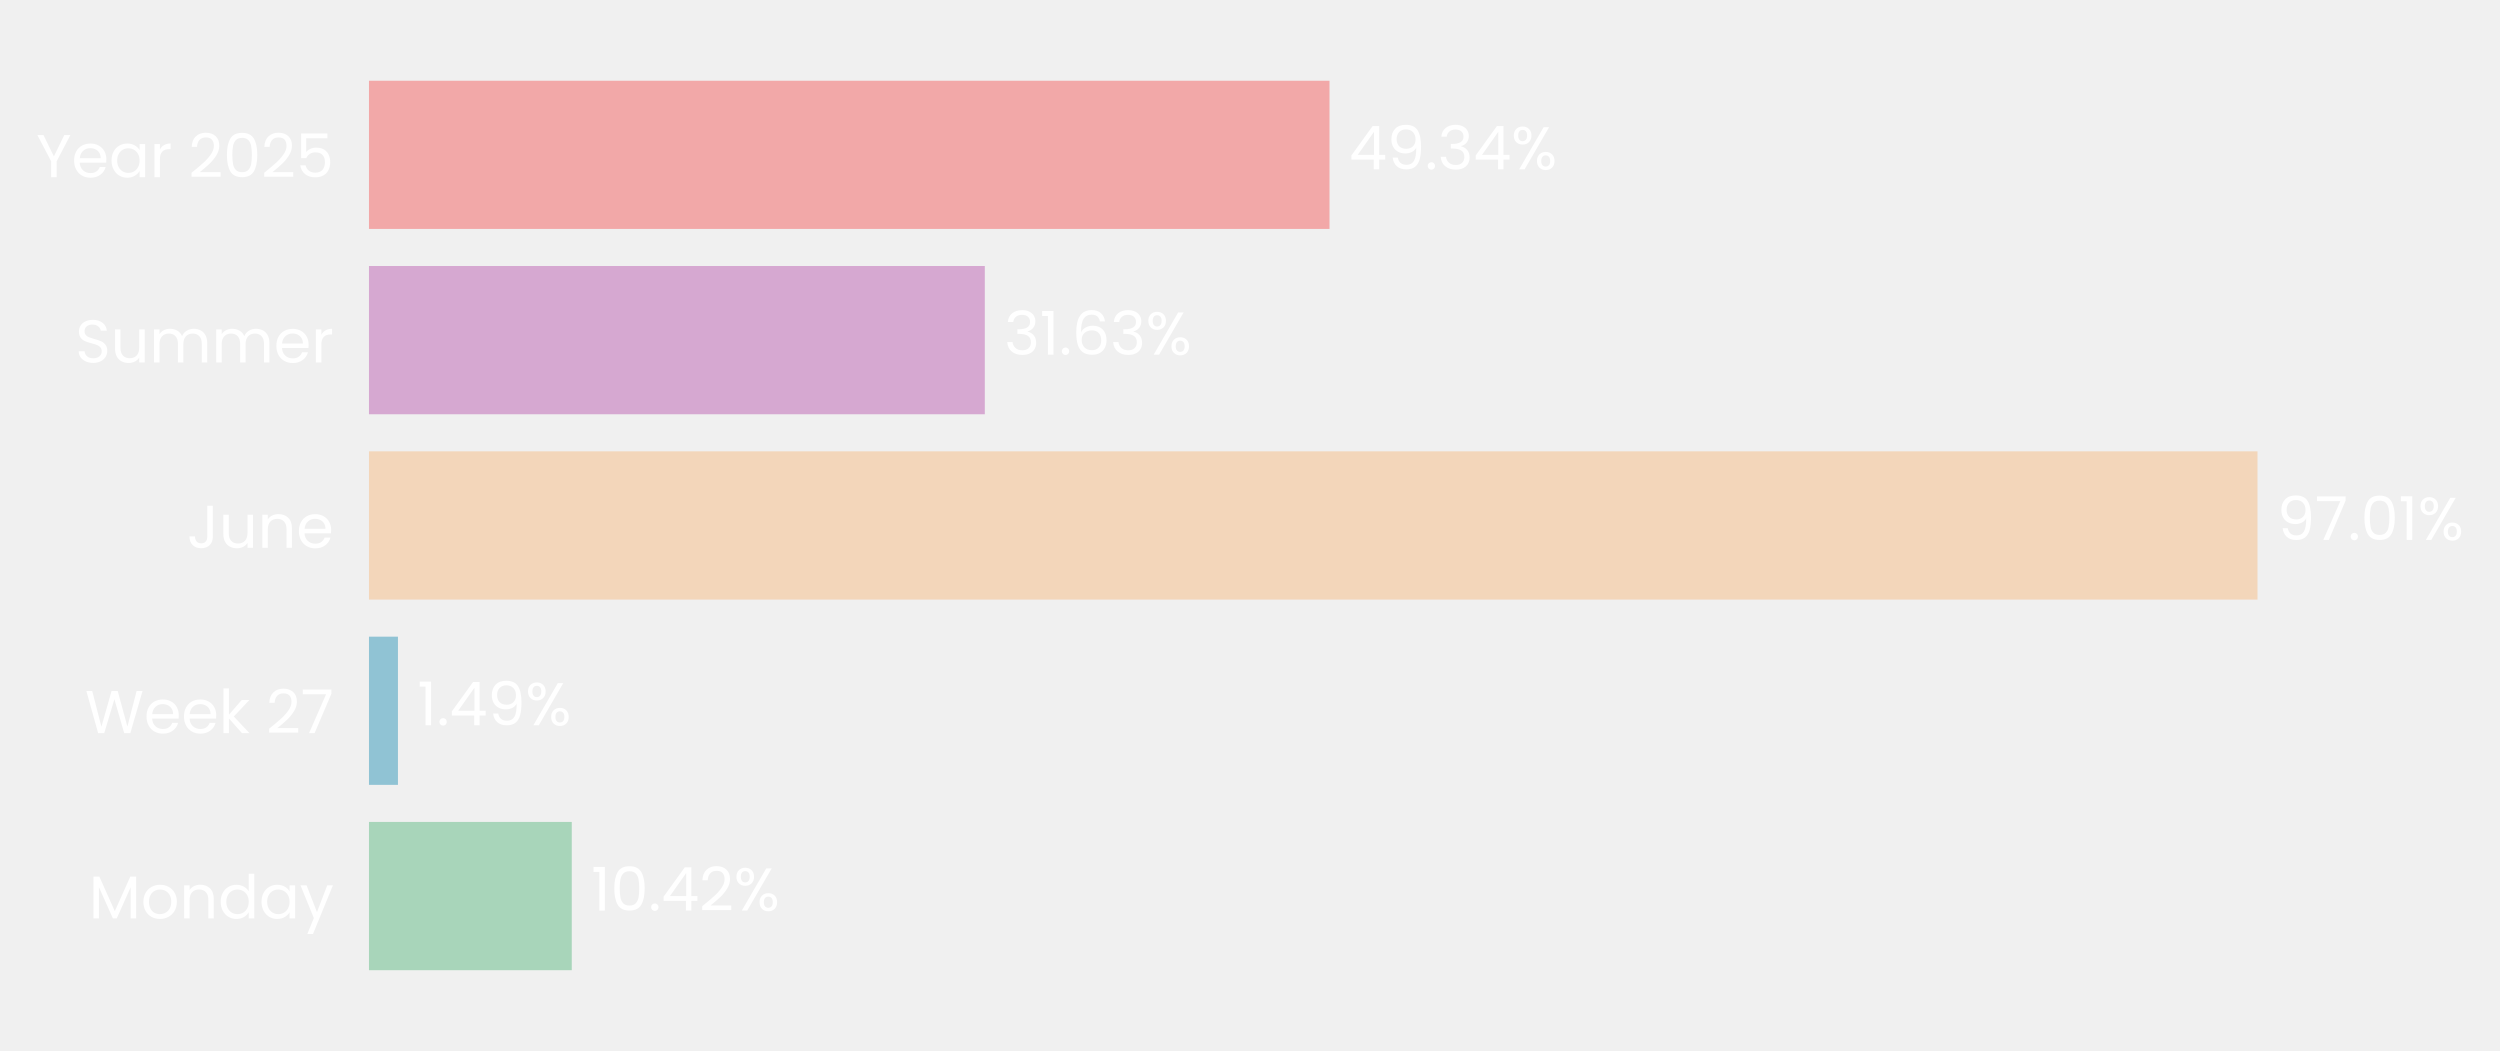
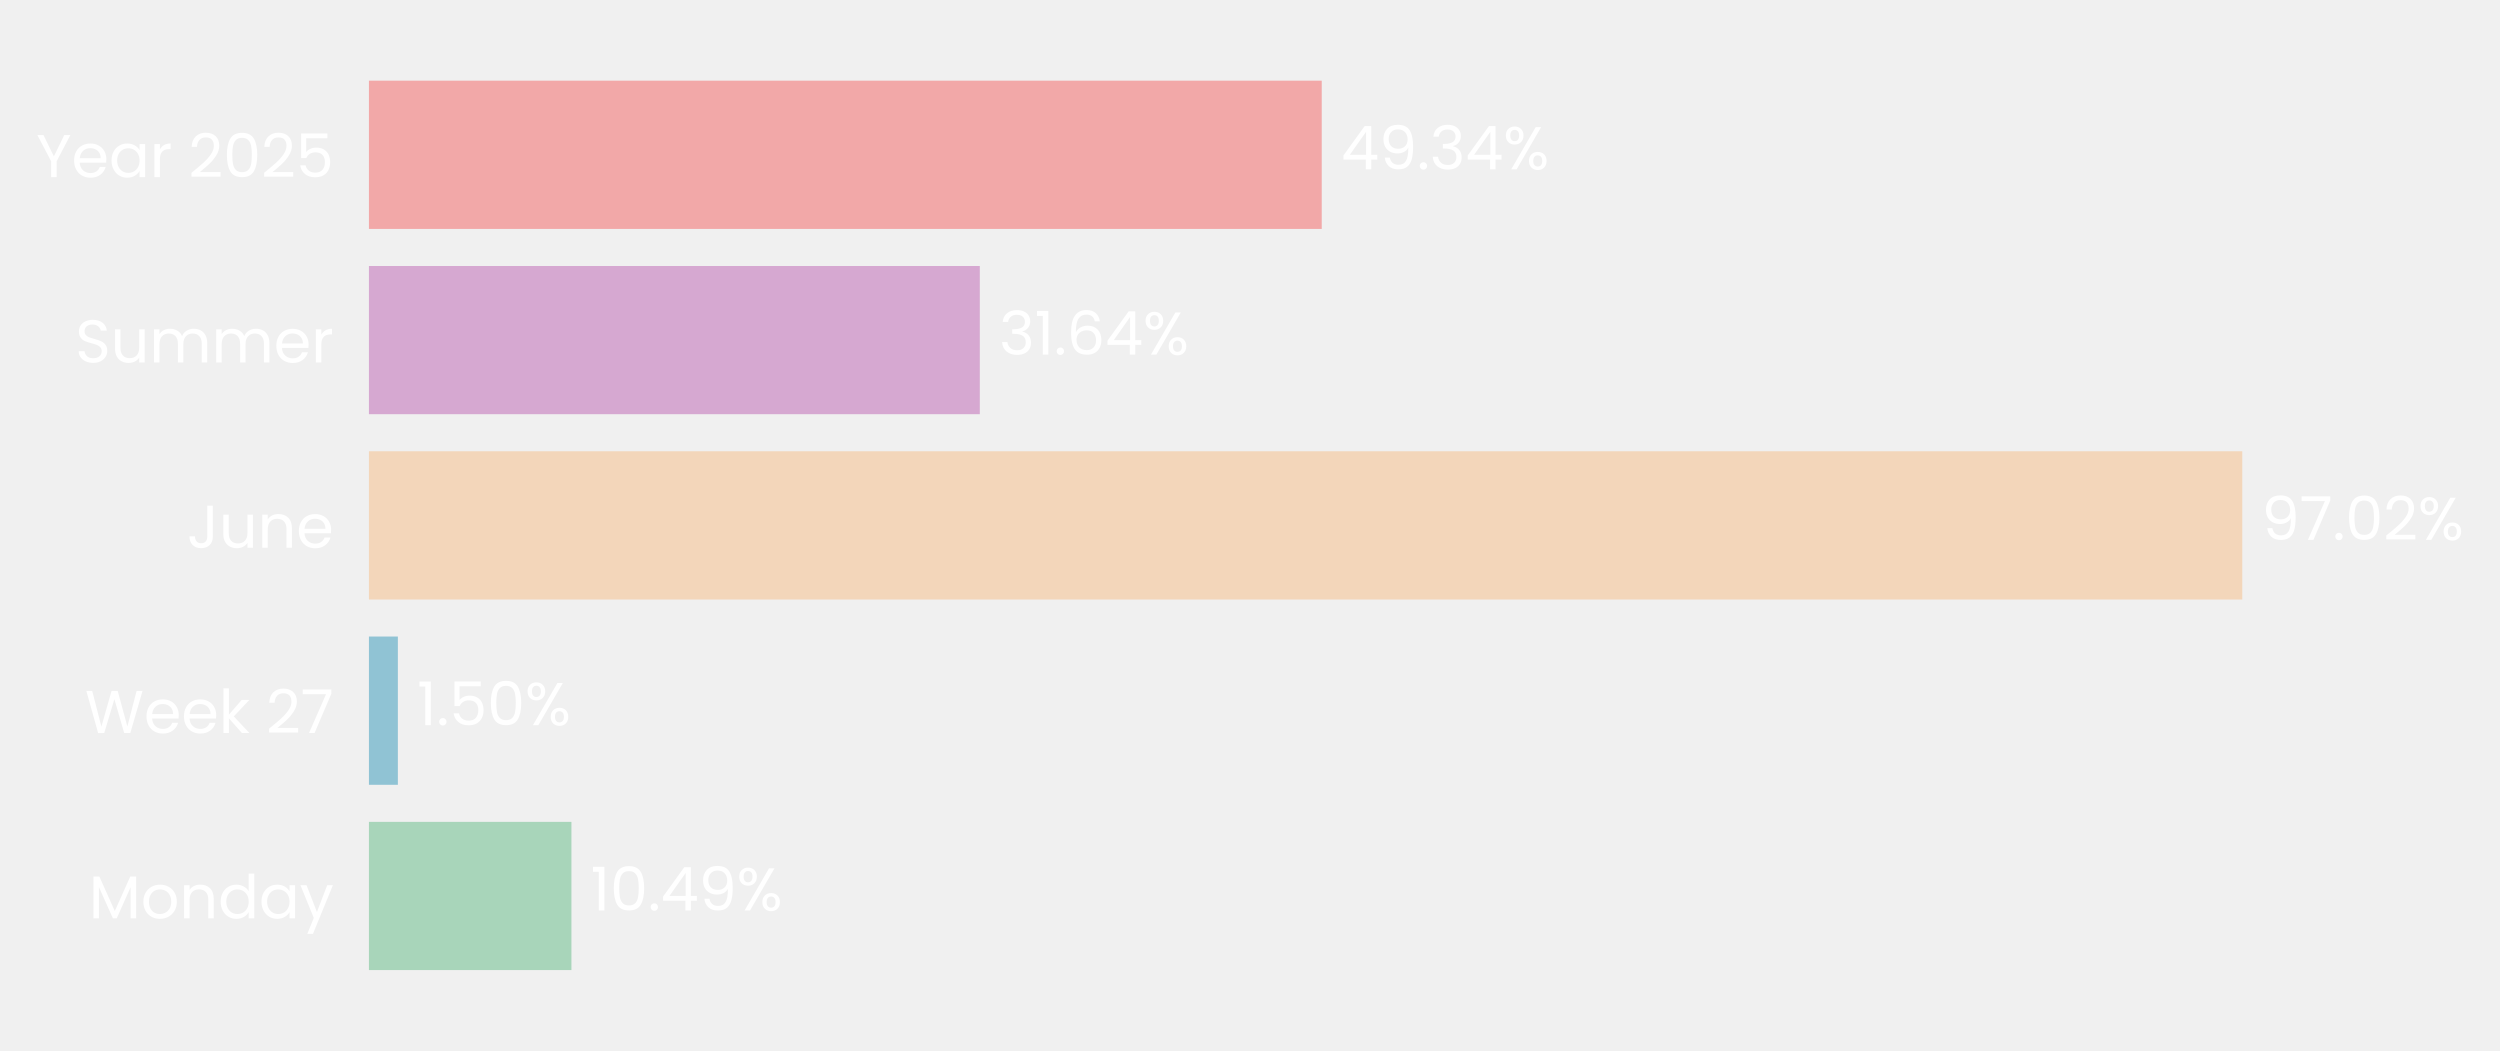
- <svg xmlns="http://www.w3.org/2000/svg" xmlns:xlink="http://www.w3.org/1999/xlink" width="496.713pt" height="208.8pt" viewBox="0 0 496.713 208.8" version="1.1">
+ <svg xmlns="http://www.w3.org/2000/svg" xmlns:xlink="http://www.w3.org/1999/xlink" width="496.774pt" height="208.8pt" viewBox="0 0 496.774 208.8" version="1.1">
  <defs>
    <style type="text/css">*{stroke-linejoin: round; stroke-linecap: butt}</style>
  </defs>
  <g id="figure_1">
    <g id="patch_1">
-       <path d="M 0 208.8  L 496.713 208.8  L 496.713 0  L 0 0  L 0 208.8  z " style="fill: none" />
+       <path d="M 0 208.8  L 496.774 208.8  L 496.774 0  L 0 0  L 0 208.8  z " style="fill: none" />
    </g>
    <g id="axes_1">
      <g id="patch_2">
-         <path d="M 73.311 201.6  L 460.079 201.6  L 460.079 7.2  L 73.311 7.2  L 73.311 201.6  z " style="fill: none" />
+         <path d="M 73.311 201.6  L 457.01 201.6  L 457.01 7.2  L 73.311 7.2  L 73.311 201.6  z " style="fill: none" />
      </g>
      <g id="patch_3">
-         <path d="M 73.311 192.764  L 113.6 192.764  L 113.6 163.309  L 73.311 163.309  z " clip-path="url(#p4d4404a344)" style="fill: #a8d5ba" />
+         <path d="M 73.311 192.764  L 113.546 192.764  L 113.546 163.309  L 73.311 163.309  z " clip-path="url(#pc76d963330)" style="fill: #a8d5ba" />
      </g>
      <g id="patch_4">
-         <path d="M 73.311 155.945  L 79.067 155.945  L 79.067 126.491  L 73.311 126.491  z " clip-path="url(#p4d4404a344)" style="fill: #90c3d4" />
+         <path d="M 73.311 155.945  L 79.059 155.945  L 79.059 126.491  L 73.311 126.491  z " clip-path="url(#pc76d963330)" style="fill: #90c3d4" />
      </g>
      <g id="patch_5">
-         <path d="M 73.311 119.127  L 448.53 119.127  L 448.53 89.673  L 73.311 89.673  z " clip-path="url(#p4d4404a344)" style="fill: #f3d6ba" />
+         <path d="M 73.311 119.127  L 445.561 119.127  L 445.561 89.673  L 73.311 89.673  z " clip-path="url(#pc76d963330)" style="fill: #f3d6ba" />
      </g>
      <g id="patch_6">
-         <path d="M 73.311 82.309  L 195.665 82.309  L 195.665 52.855  L 73.311 52.855  z " clip-path="url(#p4d4404a344)" style="fill: #d6a8d1" />
+         <path d="M 73.311 82.309  L 194.697 82.309  L 194.697 52.855  L 73.311 52.855  z " clip-path="url(#pc76d963330)" style="fill: #d6a8d1" />
      </g>
      <g id="patch_7">
-         <path d="M 73.311 45.491  L 264.156 45.491  L 264.156 16.036  L 73.311 16.036  z " clip-path="url(#p4d4404a344)" style="fill: #f2a8a8" />
+         <path d="M 73.311 45.491  L 262.643 45.491  L 262.643 16.036  L 73.311 16.036  z " clip-path="url(#pc76d963330)" style="fill: #f2a8a8" />
      </g>
      <g id="matplotlib.axis_1">
        <g id="ytick_1">
          <g id="text_1">
            <g style="fill: #ffffff" transform="translate(17.64187 182.4764) scale(0.12 -0.12)">
              <defs>
                <path id="Poppins-Regular-4d" d="M 5018 4429  L 5018 0  L 4435 0  L 4435 3302  L 2963 0  L 2554 0  L 1075 3309  L 1075 0  L 493 0  L 493 4429  L 1120 4429  L 2758 768  L 4397 4429  L 5018 4429  z " transform="scale(0.015625)" />
                <path id="Poppins-Regular-6f" d="M 2022 -58  Q 1530 -58 1130 166  Q 730 390 502 803  Q 275 1216 275 1760  Q 275 2298 508 2710  Q 742 3123 1145 3344  Q 1549 3565 2048 3565  Q 2547 3565 2950 3344  Q 3354 3123 3587 2713  Q 3821 2304 3821 1760  Q 3821 1216 3581 803  Q 3341 390 2931 166  Q 2522 -58 2022 -58  z M 2022 454  Q 2336 454 2611 601  Q 2886 749 3056 1043  Q 3226 1338 3226 1760  Q 3226 2182 3059 2476  Q 2893 2771 2624 2915  Q 2355 3059 2042 3059  Q 1722 3059 1456 2915  Q 1190 2771 1030 2476  Q 870 2182 870 1760  Q 870 1331 1027 1036  Q 1184 742 1446 598  Q 1709 454 2022 454  z " transform="scale(0.015625)" />
                <path id="Poppins-Regular-6e" d="M 2202 3571  Q 2842 3571 3238 3184  Q 3635 2797 3635 2067  L 3635 0  L 3059 0  L 3059 1984  Q 3059 2509 2796 2787  Q 2534 3066 2080 3066  Q 1619 3066 1347 2778  Q 1075 2490 1075 1939  L 1075 0  L 493 0  L 493 3507  L 1075 3507  L 1075 3008  Q 1248 3277 1545 3424  Q 1843 3571 2202 3571  z " transform="scale(0.015625)" />
                <path id="Poppins-Regular-64" d="M 275 1766  Q 275 2304 492 2710  Q 710 3117 1091 3341  Q 1472 3565 1946 3565  Q 2355 3565 2707 3376  Q 3059 3187 3245 2880  L 3245 4736  L 3834 4736  L 3834 0  L 3245 0  L 3245 659  Q 3072 346 2733 144  Q 2394 -58 1939 -58  Q 1472 -58 1091 172  Q 710 403 492 819  Q 275 1235 275 1766  z M 3245 1760  Q 3245 2157 3085 2451  Q 2925 2746 2653 2902  Q 2381 3059 2054 3059  Q 1728 3059 1459 2905  Q 1190 2752 1030 2457  Q 870 2163 870 1766  Q 870 1363 1030 1065  Q 1190 768 1459 611  Q 1728 454 2054 454  Q 2381 454 2653 611  Q 2925 768 3085 1065  Q 3245 1363 3245 1760  z " transform="scale(0.015625)" />
                <path id="Poppins-Regular-61" d="M 275 1766  Q 275 2304 492 2710  Q 710 3117 1091 3341  Q 1472 3565 1939 3565  Q 2400 3565 2739 3366  Q 3078 3168 3245 2867  L 3245 3507  L 3834 3507  L 3834 0  L 3245 0  L 3245 653  Q 3072 346 2729 144  Q 2387 -58 1933 -58  Q 1466 -58 1088 172  Q 710 403 492 819  Q 275 1235 275 1766  z M 3245 1760  Q 3245 2157 3085 2451  Q 2925 2746 2653 2902  Q 2381 3059 2054 3059  Q 1728 3059 1459 2905  Q 1190 2752 1030 2457  Q 870 2163 870 1766  Q 870 1363 1030 1065  Q 1190 768 1459 611  Q 1728 454 2054 454  Q 2381 454 2653 611  Q 2925 768 3085 1065  Q 3245 1363 3245 1760  z " transform="scale(0.015625)" />
                <path id="Poppins-Regular-79" d="M 3514 3507  L 1402 -1651  L 800 -1651  L 1491 38  L 77 3507  L 723 3507  L 1824 666  L 2912 3507  L 3514 3507  z " transform="scale(0.015625)" />
              </defs>
              <use xlink:href="#Poppins-Regular-4d" />
              <use xlink:href="#Poppins-Regular-6f" transform="translate(86.09999 0)" />
              <use xlink:href="#Poppins-Regular-6e" transform="translate(150.1 0)" />
              <use xlink:href="#Poppins-Regular-64" transform="translate(214.1 0)" />
              <use xlink:href="#Poppins-Regular-61" transform="translate(281.7 0)" />
              <use xlink:href="#Poppins-Regular-79" transform="translate(349.2999 0)" />
            </g>
          </g>
        </g>
        <g id="ytick_2">
          <g id="text_2">
            <g style="fill: #ffffff" transform="translate(16.88437 145.6582) scale(0.12 -0.12)">
              <defs>
                <path id="Poppins-Regular-57" d="M 6099 4461  L 4806 0  L 4154 0  L 3117 3590  L 2042 0  L 1395 -6  L 147 4461  L 768 4461  L 1741 678  L 2816 4461  L 3469 4461  L 4493 691  L 5472 4461  L 6099 4461  z " transform="scale(0.015625)" />
                <path id="Poppins-Regular-65" d="M 3693 1888  Q 3693 1722 3674 1536  L 870 1536  Q 902 1018 1225 726  Q 1549 435 2010 435  Q 2387 435 2640 611  Q 2893 787 2995 1082  L 3622 1082  Q 3482 576 3059 259  Q 2637 -58 2010 -58  Q 1510 -58 1116 166  Q 723 390 499 803  Q 275 1216 275 1760  Q 275 2304 492 2713  Q 710 3123 1104 3344  Q 1498 3565 2010 3565  Q 2509 3565 2893 3347  Q 3277 3130 3485 2749  Q 3693 2368 3693 1888  z M 3091 2010  Q 3091 2342 2944 2582  Q 2797 2822 2544 2947  Q 2291 3072 1984 3072  Q 1542 3072 1232 2790  Q 922 2509 877 2010  L 3091 2010  z " transform="scale(0.015625)" />
                <path id="Poppins-Regular-6b" d="M 2451 0  L 1075 1549  L 1075 0  L 493 0  L 493 4736  L 1075 4736  L 1075 1952  L 2426 3507  L 3238 3507  L 1587 1760  L 3245 0  L 2451 0  z " transform="scale(0.015625)" />
                <path id="Poppins-Regular-20" transform="scale(0.015625)" />
                <path id="Poppins-Regular-32" d="M 326 467  Q 1139 1120 1600 1539  Q 2061 1958 2377 2416  Q 2694 2874 2694 3315  Q 2694 3731 2492 3971  Q 2291 4211 1843 4211  Q 1408 4211 1168 3939  Q 928 3667 909 3213  L 346 3213  Q 371 3930 780 4320  Q 1190 4710 1837 4710  Q 2496 4710 2883 4345  Q 3270 3981 3270 3341  Q 3270 2810 2953 2307  Q 2637 1805 2233 1424  Q 1830 1043 1203 538  L 3405 538  L 3405 51  L 326 51  L 326 467  z " transform="scale(0.015625)" />
                <path id="Poppins-Regular-37" d="M 3245 4173  L 1466 0  L 877 0  L 2682 4115  L 211 4115  L 211 4614  L 3245 4614  L 3245 4173  z " transform="scale(0.015625)" />
              </defs>
              <use xlink:href="#Poppins-Regular-57" />
              <use xlink:href="#Poppins-Regular-65" transform="translate(97.59999 0)" />
              <use xlink:href="#Poppins-Regular-65" transform="translate(159.6 0)" />
              <use xlink:href="#Poppins-Regular-6b" transform="translate(221.6 0)" />
              <use xlink:href="#Poppins-Regular-20" transform="translate(273.0999 0)" />
              <use xlink:href="#Poppins-Regular-32" transform="translate(299.7999 0)" />
              <use xlink:href="#Poppins-Regular-37" transform="translate(357.2999 0)" />
            </g>
          </g>
        </g>
        <g id="ytick_3">
          <g id="text_3">
            <g style="fill: #ffffff" transform="translate(37.15125 108.84) scale(0.12 -0.12)">
              <defs>
                <path id="Poppins-Regular-4a" d="M 2739 4461  L 2739 1165  Q 2739 614 2400 284  Q 2061 -45 1504 -45  Q 941 -45 601 291  Q 262 627 262 1210  L 845 1210  Q 851 883 1014 678  Q 1178 474 1504 474  Q 1830 474 1990 669  Q 2150 864 2150 1165  L 2150 4461  L 2739 4461  z " transform="scale(0.015625)" />
                <path id="Poppins-Regular-75" d="M 3603 3507  L 3603 0  L 3021 0  L 3021 518  Q 2854 250 2556 99  Q 2259 -51 1901 -51  Q 1491 -51 1164 118  Q 838 288 649 627  Q 461 966 461 1453  L 461 3507  L 1037 3507  L 1037 1530  Q 1037 1011 1299 732  Q 1562 454 2016 454  Q 2483 454 2752 742  Q 3021 1030 3021 1581  L 3021 3507  L 3603 3507  z " transform="scale(0.015625)" />
              </defs>
              <use xlink:href="#Poppins-Regular-4a" />
              <use xlink:href="#Poppins-Regular-75" transform="translate(52.99999 0)" />
              <use xlink:href="#Poppins-Regular-6e" transform="translate(117 0)" />
              <use xlink:href="#Poppins-Regular-65" transform="translate(181 0)" />
            </g>
          </g>
        </g>
        <g id="ytick_4">
          <g id="text_4">
            <g style="fill: #ffffff" transform="translate(14.95125 72.02182) scale(0.12 -0.12)">
              <defs>
                <path id="Poppins-Regular-53" d="M 1907 -45  Q 1466 -45 1117 112  Q 768 269 569 547  Q 371 826 365 1190  L 986 1190  Q 1018 877 1245 662  Q 1472 448 1907 448  Q 2323 448 2563 656  Q 2803 864 2803 1190  Q 2803 1446 2662 1606  Q 2522 1766 2310 1849  Q 2099 1933 1741 2029  Q 1299 2144 1033 2259  Q 768 2374 579 2620  Q 390 2867 390 3283  Q 390 3648 576 3929  Q 762 4211 1098 4364  Q 1434 4518 1869 4518  Q 2496 4518 2896 4204  Q 3296 3891 3347 3373  L 2707 3373  Q 2675 3629 2438 3824  Q 2202 4019 1811 4019  Q 1446 4019 1216 3830  Q 986 3642 986 3302  Q 986 3059 1123 2905  Q 1261 2752 1462 2672  Q 1664 2592 2029 2490  Q 2470 2368 2739 2249  Q 3008 2131 3200 1884  Q 3392 1638 3392 1216  Q 3392 890 3219 602  Q 3046 314 2707 134  Q 2368 -45 1907 -45  z " transform="scale(0.015625)" />
                <path id="Poppins-Regular-6d" d="M 4710 3571  Q 5120 3571 5440 3401  Q 5760 3232 5945 2893  Q 6131 2554 6131 2067  L 6131 0  L 5555 0  L 5555 1984  Q 5555 2509 5296 2787  Q 5037 3066 4595 3066  Q 4141 3066 3872 2774  Q 3603 2483 3603 1933  L 3603 0  L 3027 0  L 3027 1984  Q 3027 2509 2768 2787  Q 2509 3066 2067 3066  Q 1613 3066 1344 2774  Q 1075 2483 1075 1933  L 1075 0  L 493 0  L 493 3507  L 1075 3507  L 1075 3002  Q 1248 3277 1539 3424  Q 1830 3571 2182 3571  Q 2624 3571 2963 3372  Q 3302 3174 3469 2790  Q 3616 3162 3955 3366  Q 4294 3571 4710 3571  z " transform="scale(0.015625)" />
                <path id="Poppins-Regular-72" d="M 1075 2938  Q 1229 3238 1513 3404  Q 1798 3571 2208 3571  L 2208 2970  L 2054 2970  Q 1075 2970 1075 1907  L 1075 0  L 493 0  L 493 3507  L 1075 3507  L 1075 2938  z " transform="scale(0.015625)" />
              </defs>
              <use xlink:href="#Poppins-Regular-53" />
              <use xlink:href="#Poppins-Regular-75" transform="translate(58.7 0)" />
              <use xlink:href="#Poppins-Regular-6d" transform="translate(122.7 0)" />
              <use xlink:href="#Poppins-Regular-6d" transform="translate(225.7 0)" />
              <use xlink:href="#Poppins-Regular-65" transform="translate(328.7 0)" />
              <use xlink:href="#Poppins-Regular-72" transform="translate(390.6999 0)" />
            </g>
          </g>
        </g>
        <g id="ytick_5">
          <g id="text_5">
            <g style="fill: #ffffff" transform="translate(7.2 35.20364) scale(0.12 -0.12)">
              <defs>
                <path id="Poppins-Regular-59" d="M 3616 4461  L 2163 1683  L 2163 0  L 1581 0  L 1581 1683  L 122 4461  L 768 4461  L 1869 2202  L 2970 4461  L 3616 4461  z " transform="scale(0.015625)" />
                <path id="Poppins-Regular-30" d="M 397 2362  Q 397 3462 755 4080  Q 1114 4698 2010 4698  Q 2899 4698 3257 4080  Q 3616 3462 3616 2362  Q 3616 1242 3257 621  Q 2899 0 2010 0  Q 1114 0 755 621  Q 397 1242 397 2362  z M 3040 2362  Q 3040 2918 2966 3305  Q 2893 3693 2665 3929  Q 2438 4166 2010 4166  Q 1574 4166 1347 3929  Q 1120 3693 1046 3305  Q 973 2918 973 2362  Q 973 1786 1046 1395  Q 1120 1005 1347 768  Q 1574 531 2010 531  Q 2438 531 2665 768  Q 2893 1005 2966 1395  Q 3040 1786 3040 2362  z " transform="scale(0.015625)" />
                <path id="Poppins-Regular-35" d="M 3347 4122  L 1101 4122  L 1101 2662  Q 1248 2867 1536 2998  Q 1824 3130 2157 3130  Q 2688 3130 3021 2909  Q 3354 2688 3498 2339  Q 3642 1990 3642 1600  Q 3642 1139 3469 774  Q 3296 410 2941 198  Q 2586 -13 2061 -13  Q 1389 -13 973 332  Q 557 678 467 1254  L 1037 1254  Q 1120 890 1389 685  Q 1658 480 2067 480  Q 2573 480 2829 784  Q 3085 1088 3085 1587  Q 3085 2086 2829 2358  Q 2573 2630 2074 2630  Q 1734 2630 1481 2467  Q 1229 2304 1114 2022  L 563 2022  L 563 4634  L 3347 4634  L 3347 4122  z " transform="scale(0.015625)" />
              </defs>
              <use xlink:href="#Poppins-Regular-59" />
              <use xlink:href="#Poppins-Regular-65" transform="translate(58.39999 0)" />
              <use xlink:href="#Poppins-Regular-61" transform="translate(120.4 0)" />
              <use xlink:href="#Poppins-Regular-72" transform="translate(188 0)" />
              <use xlink:href="#Poppins-Regular-20" transform="translate(225.3 0)" />
              <use xlink:href="#Poppins-Regular-32" transform="translate(252 0)" />
              <use xlink:href="#Poppins-Regular-30" transform="translate(309.4999 0)" />
              <use xlink:href="#Poppins-Regular-32" transform="translate(372.2999 0)" />
              <use xlink:href="#Poppins-Regular-35" transform="translate(429.7999 0)" />
            </g>
          </g>
        </g>
      </g>
      <g id="text_6">
-         <g style="fill: #ffffff" transform="translate(117.4672 180.9164) scale(0.12 -0.12)">
+         <g style="fill: #ffffff" transform="translate(117.3833 180.9164) scale(0.12 -0.12)">
          <defs>
            <path id="Poppins-Regular-31" d="M 243 4096  L 243 4627  L 1446 4627  L 1446 0  L 858 0  L 858 4096  L 243 4096  z " transform="scale(0.015625)" />
            <path id="Poppins-Regular-2e" d="M 678 -38  Q 512 -38 397 77  Q 282 192 282 358  Q 282 525 397 640  Q 512 755 678 755  Q 838 755 950 640  Q 1062 525 1062 358  Q 1062 192 950 77  Q 838 -38 678 -38  z " transform="scale(0.015625)" />
            <path id="Poppins-Regular-34" d="M 256 1030  L 256 1472  L 2502 4582  L 3200 4582  L 3200 1536  L 3840 1536  L 3840 1030  L 3200 1030  L 3200 0  L 2624 0  L 2624 1030  L 256 1030  z M 2650 3974  L 928 1536  L 2650 1536  L 2650 3974  z " transform="scale(0.015625)" />
+             <path id="Poppins-Regular-39" d="M 1146 1242  Q 1210 877 1443 678  Q 1677 480 2074 480  Q 2605 480 2857 896  Q 3110 1312 3098 2298  Q 2963 2010 2649 1846  Q 2336 1683 1952 1683  Q 1523 1683 1187 1859  Q 851 2035 659 2374  Q 467 2714 467 3194  Q 467 3878 864 4297  Q 1261 4717 1990 4717  Q 2886 4717 3248 4134  Q 3610 3552 3610 2400  Q 3610 1594 3466 1069  Q 3322 544 2979 269  Q 2637 -6 2042 -6  Q 1389 -6 1024 346  Q 659 698 608 1242  L 1146 1242  z M 2048 2176  Q 2477 2176 2752 2441  Q 3027 2707 3027 3162  Q 3027 3642 2758 3936  Q 2490 4230 2003 4230  Q 1555 4230 1289 3948  Q 1024 3667 1024 3206  Q 1024 2739 1286 2457  Q 1549 2176 2048 2176  z " transform="scale(0.015625)" />
            <path id="Poppins-Regular-25" d="M 269 3584  Q 269 4019 531 4278  Q 794 4538 1203 4538  Q 1613 4538 1875 4278  Q 2138 4019 2138 3584  Q 2138 3142 1875 2883  Q 1613 2624 1203 2624  Q 794 2624 531 2883  Q 269 3142 269 3584  z M 4006 4467  L 1414 0  L 838 0  L 3430 4467  L 4006 4467  z M 1203 4179  Q 986 4179 861 4028  Q 736 3878 736 3584  Q 736 3290 861 3136  Q 986 2982 1203 2982  Q 1421 2982 1549 3139  Q 1677 3296 1677 3584  Q 1677 3878 1549 4028  Q 1421 4179 1203 4179  z M 2720 883  Q 2720 1325 2982 1584  Q 3245 1843 3654 1843  Q 4064 1843 4323 1584  Q 4582 1325 4582 883  Q 4582 448 4323 185  Q 4064 -77 3654 -77  Q 3245 -77 2982 182  Q 2720 442 2720 883  z M 3648 1478  Q 3430 1478 3302 1328  Q 3174 1178 3174 883  Q 3174 595 3302 444  Q 3430 294 3648 294  Q 3866 294 3994 444  Q 4122 595 4122 883  Q 4122 1178 3994 1328  Q 3866 1478 3648 1478  z " transform="scale(0.015625)" />
          </defs>
          <use xlink:href="#Poppins-Regular-31" />
          <use xlink:href="#Poppins-Regular-30" transform="translate(31.99998 0)" />
          <use xlink:href="#Poppins-Regular-2e" transform="translate(94.79997 0)" />
          <use xlink:href="#Poppins-Regular-34" transform="translate(115.8 0)" />
-           <use xlink:href="#Poppins-Regular-32" transform="translate(178.7 0)" />
-           <use xlink:href="#Poppins-Regular-25" transform="translate(236.1999 0)" />
+           <use xlink:href="#Poppins-Regular-39" transform="translate(178.7 0)" />
+           <use xlink:href="#Poppins-Regular-25" transform="translate(241.6999 0)" />
        </g>
      </g>
      <g id="text_7">
-         <g style="fill: #ffffff" transform="translate(82.9344 144.0982) scale(0.12 -0.12)">
-           <defs>
-             <path id="Poppins-Regular-39" d="M 1146 1242  Q 1210 877 1443 678  Q 1677 480 2074 480  Q 2605 480 2857 896  Q 3110 1312 3098 2298  Q 2963 2010 2649 1846  Q 2336 1683 1952 1683  Q 1523 1683 1187 1859  Q 851 2035 659 2374  Q 467 2714 467 3194  Q 467 3878 864 4297  Q 1261 4717 1990 4717  Q 2886 4717 3248 4134  Q 3610 3552 3610 2400  Q 3610 1594 3466 1069  Q 3322 544 2979 269  Q 2637 -6 2042 -6  Q 1389 -6 1024 346  Q 659 698 608 1242  L 1146 1242  z M 2048 2176  Q 2477 2176 2752 2441  Q 3027 2707 3027 3162  Q 3027 3642 2758 3936  Q 2490 4230 2003 4230  Q 1555 4230 1289 3948  Q 1024 3667 1024 3206  Q 1024 2739 1286 2457  Q 1549 2176 2048 2176  z " transform="scale(0.015625)" />
-           </defs>
+         <g style="fill: #ffffff" transform="translate(82.89611 144.0982) scale(0.12 -0.12)">
          <use xlink:href="#Poppins-Regular-31" />
          <use xlink:href="#Poppins-Regular-2e" transform="translate(31.99998 0)" />
-           <use xlink:href="#Poppins-Regular-34" transform="translate(52.99997 0)" />
-           <use xlink:href="#Poppins-Regular-39" transform="translate(115.9 0)" />
-           <use xlink:href="#Poppins-Regular-25" transform="translate(178.8999 0)" />
+           <use xlink:href="#Poppins-Regular-35" transform="translate(52.99997 0)" />
+           <use xlink:href="#Poppins-Regular-30" transform="translate(115.8 0)" />
+           <use xlink:href="#Poppins-Regular-25" transform="translate(178.5999 0)" />
        </g>
      </g>
      <g id="text_8">
-         <g style="fill: #ffffff" transform="translate(452.3974 107.28) scale(0.12 -0.12)">
+         <g style="fill: #ffffff" transform="translate(449.3982 107.28) scale(0.12 -0.12)">
          <use xlink:href="#Poppins-Regular-39" />
          <use xlink:href="#Poppins-Regular-37" transform="translate(62.99999 0)" />
          <use xlink:href="#Poppins-Regular-2e" transform="translate(117.6 0)" />
          <use xlink:href="#Poppins-Regular-30" transform="translate(138.6 0)" />
-           <use xlink:href="#Poppins-Regular-31" transform="translate(201.3999 0)" />
-           <use xlink:href="#Poppins-Regular-25" transform="translate(233.3999 0)" />
+           <use xlink:href="#Poppins-Regular-32" transform="translate(201.3999 0)" />
+           <use xlink:href="#Poppins-Regular-25" transform="translate(258.8999 0)" />
        </g>
      </g>
      <g id="text_9">
-         <g style="fill: #ffffff" transform="translate(199.5328 70.46182) scale(0.12 -0.12)">
+         <g style="fill: #ffffff" transform="translate(198.5341 70.46182) scale(0.12 -0.12)">
          <defs>
            <path id="Poppins-Regular-33" d="M 384 3462  Q 429 4051 838 4384  Q 1248 4717 1901 4717  Q 2336 4717 2653 4560  Q 2970 4403 3133 4134  Q 3296 3866 3296 3526  Q 3296 3130 3069 2842  Q 2842 2554 2477 2470  L 2477 2438  Q 2893 2336 3136 2035  Q 3379 1734 3379 1248  Q 3379 883 3212 592  Q 3046 301 2713 134  Q 2381 -32 1914 -32  Q 1235 -32 800 323  Q 365 678 314 1331  L 877 1331  Q 922 947 1190 704  Q 1459 461 1907 461  Q 2355 461 2588 694  Q 2822 928 2822 1299  Q 2822 1779 2502 1990  Q 2182 2202 1536 2202  L 1389 2202  L 1389 2688  L 1542 2688  Q 2131 2694 2432 2883  Q 2733 3072 2733 3469  Q 2733 3808 2512 4013  Q 2291 4218 1882 4218  Q 1485 4218 1241 4013  Q 998 3808 954 3462  L 384 3462  z " transform="scale(0.015625)" />
            <path id="Poppins-Regular-36" d="M 2976 3526  Q 2835 4237 2099 4237  Q 1530 4237 1248 3798  Q 966 3360 973 2355  Q 1120 2688 1462 2877  Q 1805 3066 2227 3066  Q 2886 3066 3280 2656  Q 3674 2246 3674 1523  Q 3674 1088 3504 742  Q 3334 397 2992 192  Q 2650 -13 2163 -13  Q 1504 -13 1133 281  Q 762 576 614 1094  Q 467 1613 467 2374  Q 467 4723 2106 4723  Q 2733 4723 3091 4384  Q 3450 4045 3514 3526  L 2976 3526  z M 2106 2573  Q 1830 2573 1587 2461  Q 1344 2349 1193 2121  Q 1043 1894 1043 1568  Q 1043 1082 1324 778  Q 1606 474 2131 474  Q 2579 474 2844 752  Q 3110 1030 3110 1504  Q 3110 2003 2854 2288  Q 2598 2573 2106 2573  z " transform="scale(0.015625)" />
          </defs>
          <use xlink:href="#Poppins-Regular-33" />
          <use xlink:href="#Poppins-Regular-31" transform="translate(58.89999 0)" />
          <use xlink:href="#Poppins-Regular-2e" transform="translate(90.89998 0)" />
          <use xlink:href="#Poppins-Regular-36" transform="translate(111.9 0)" />
-           <use xlink:href="#Poppins-Regular-33" transform="translate(175.3999 0)" />
-           <use xlink:href="#Poppins-Regular-25" transform="translate(234.2999 0)" />
+           <use xlink:href="#Poppins-Regular-34" transform="translate(175.3999 0)" />
+           <use xlink:href="#Poppins-Regular-25" transform="translate(238.2999 0)" />
        </g>
      </g>
      <g id="text_10">
-         <g style="fill: #ffffff" transform="translate(268.0241 33.64364) scale(0.12 -0.12)">
+         <g style="fill: #ffffff" transform="translate(266.4798 33.64364) scale(0.12 -0.12)">
          <use xlink:href="#Poppins-Regular-34" />
          <use xlink:href="#Poppins-Regular-39" transform="translate(62.89999 0)" />
          <use xlink:href="#Poppins-Regular-2e" transform="translate(125.9 0)" />
          <use xlink:href="#Poppins-Regular-33" transform="translate(146.9 0)" />
          <use xlink:href="#Poppins-Regular-34" transform="translate(205.8 0)" />
          <use xlink:href="#Poppins-Regular-25" transform="translate(268.7 0)" />
        </g>
      </g>
    </g>
  </g>
  <defs>
-     <clipPath id="p4d4404a344">
-       <rect x="73.311" y="7.2" width="386.768" height="194.4" />
+     <clipPath id="pc76d963330">
+       <rect x="73.311" y="7.2" width="383.699" height="194.4" />
    </clipPath>
  </defs>
</svg>
